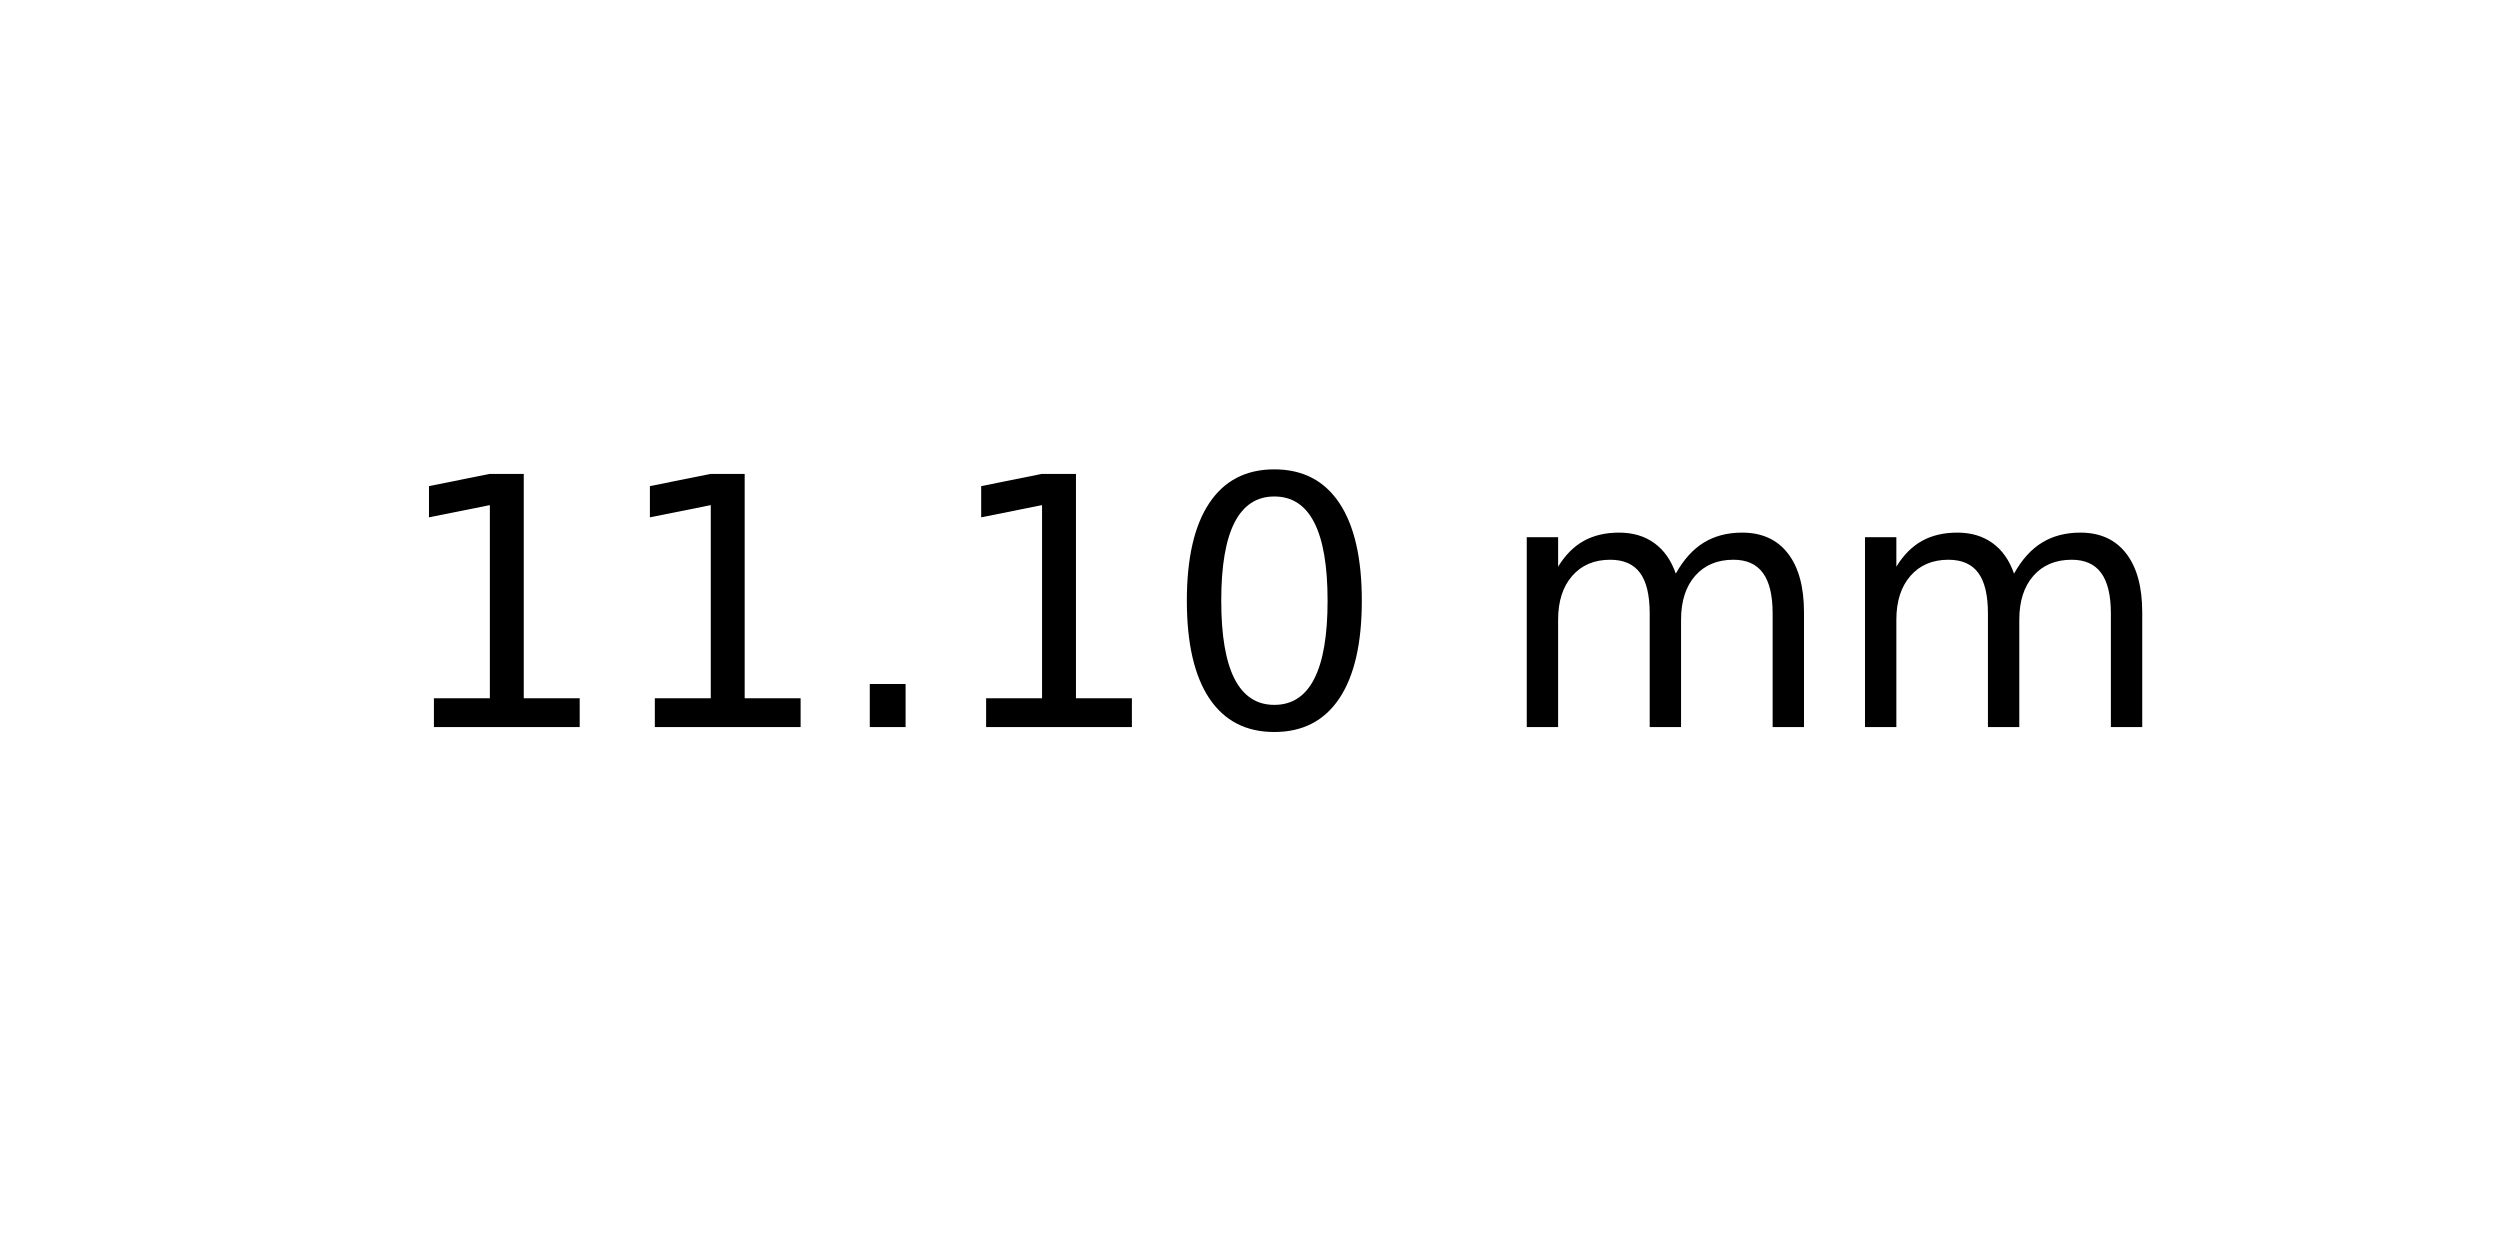
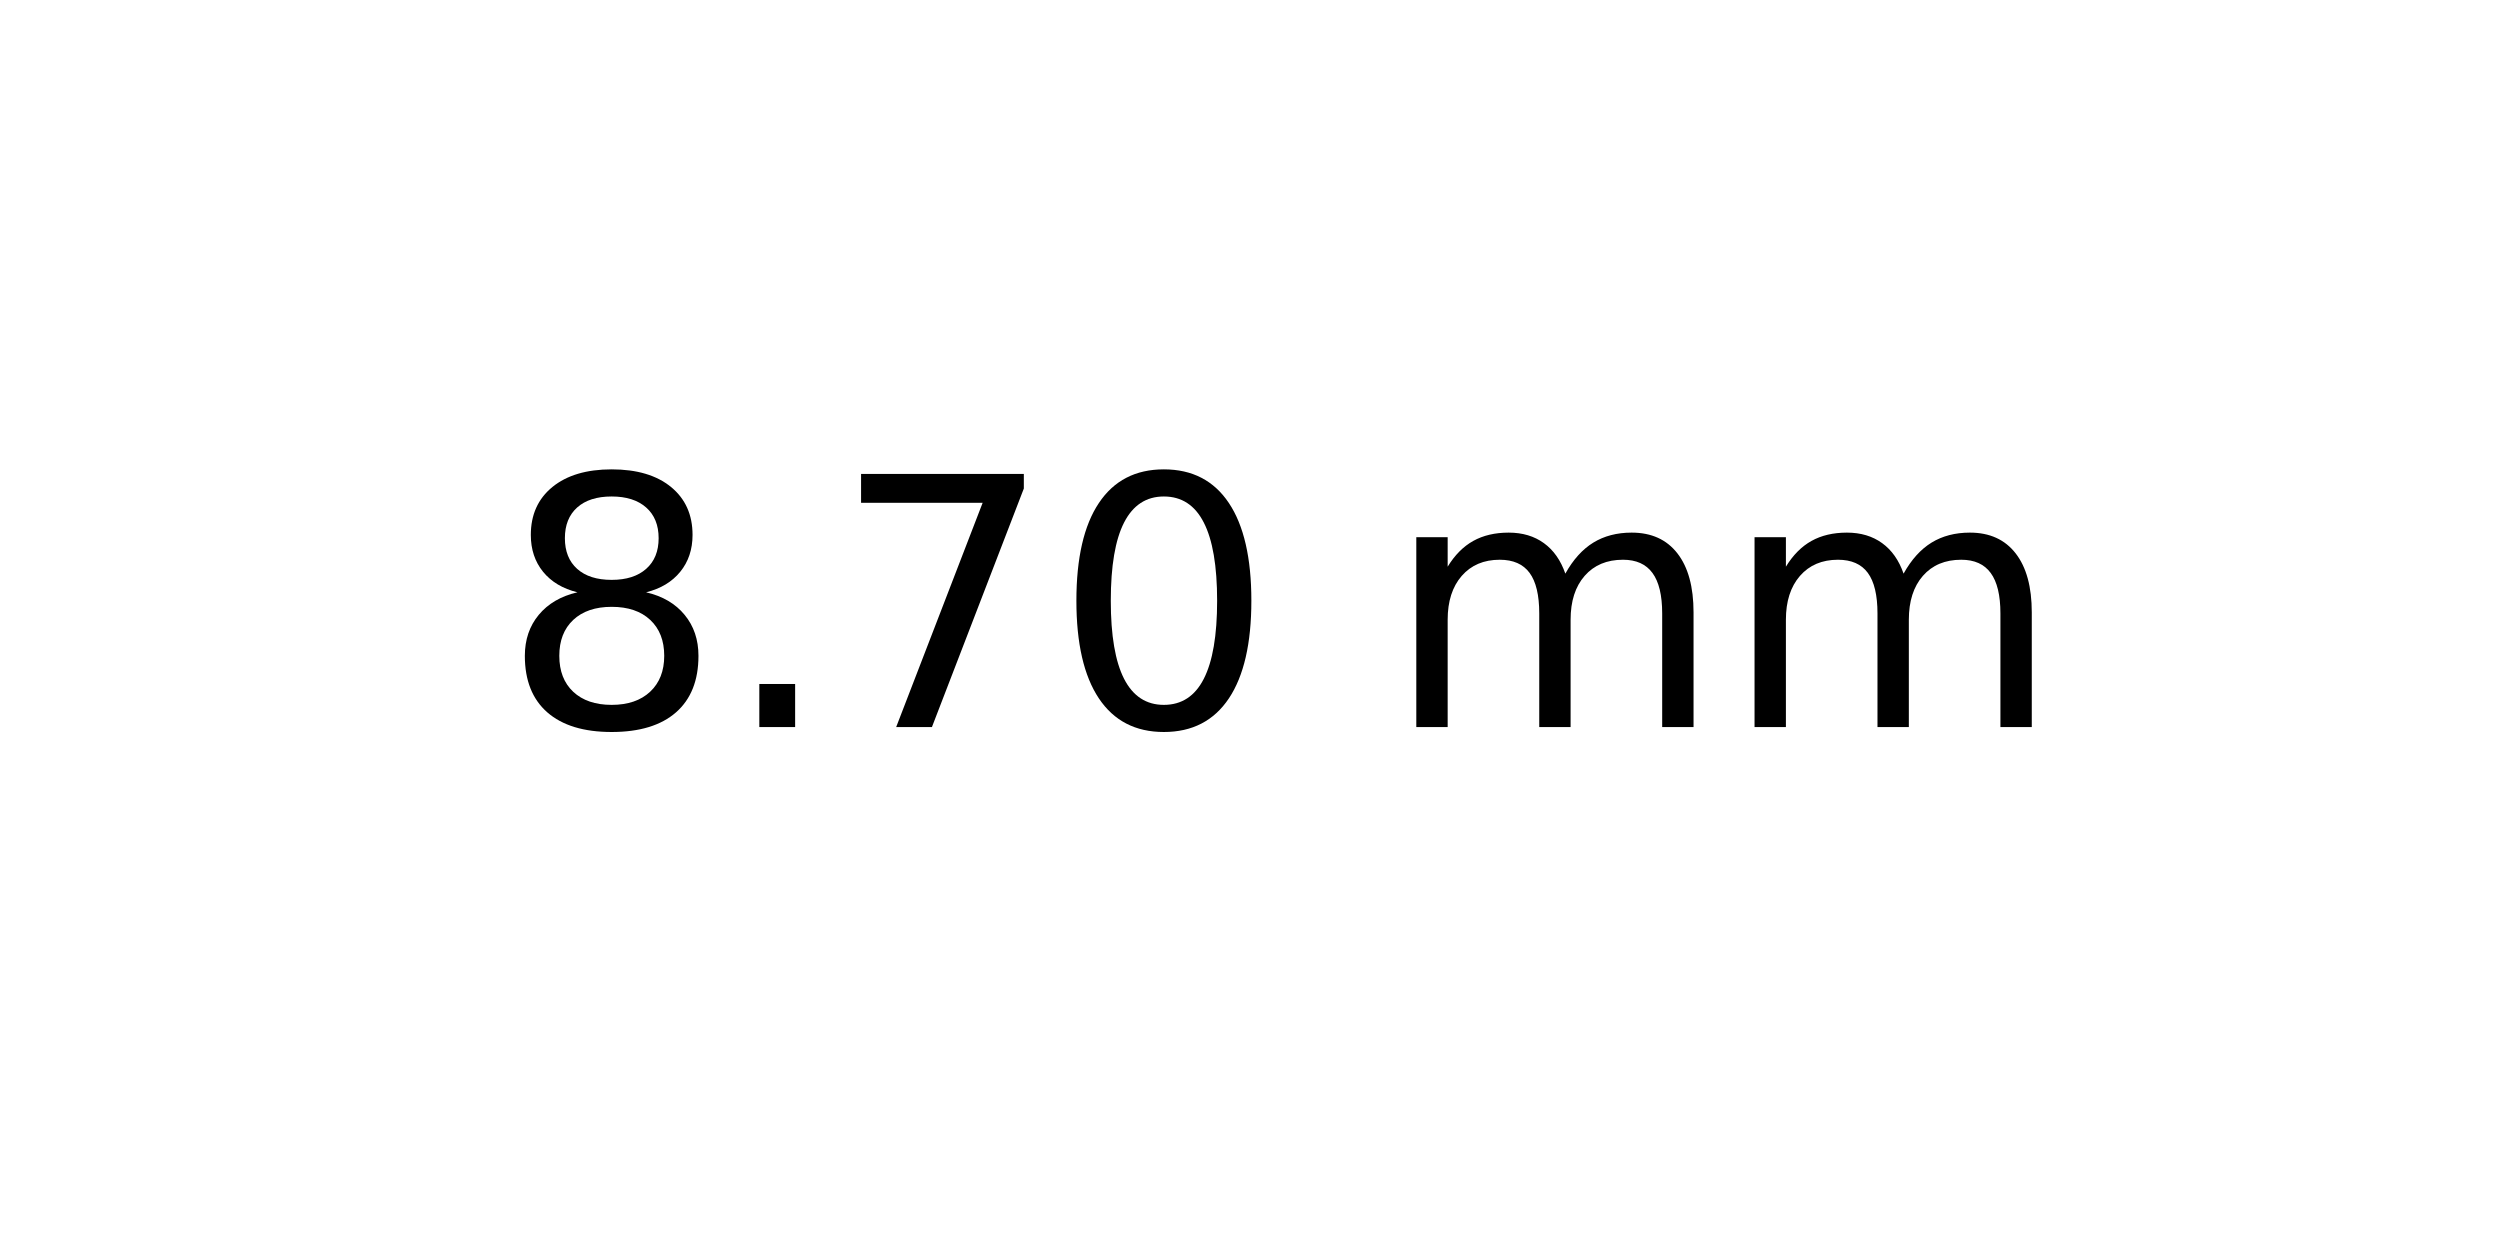
<svg xmlns="http://www.w3.org/2000/svg" xmlns:xlink="http://www.w3.org/1999/xlink" width="72pt" height="36pt" viewBox="0 0 72 36" version="1.1">
  <defs>
    <style type="text/css">*{stroke-linejoin: round; stroke-linecap: butt}</style>
  </defs>
  <g id="figure_1">
    <g id="axes_1">
      <g id="text_1">
-         <g transform="translate(11.25625 20.93937) scale(0.1 -0.1)">
+         <g transform="translate(14.4375 20.93937) scale(0.1 -0.1)">
          <defs>
-             <path id="DejaVuSans-31" d="M 794 531  L 1825 531  L 1825 4091  L 703 3866  L 703 4441  L 1819 4666  L 2450 4666  L 2450 531  L 3481 531  L 3481 0  L 794 0  L 794 531  z " transform="scale(0.015625)" />
+             <path id="DejaVuSans-38" d="M 2034 2216  Q 1584 2216 1326 1975  Q 1069 1734 1069 1313  Q 1069 891 1326 650  Q 1584 409 2034 409  Q 2484 409 2743 651  Q 3003 894 3003 1313  Q 3003 1734 2745 1975  Q 2488 2216 2034 2216  z M 1403 2484  Q 997 2584 770 2862  Q 544 3141 544 3541  Q 544 4100 942 4425  Q 1341 4750 2034 4750  Q 2731 4750 3128 4425  Q 3525 4100 3525 3541  Q 3525 3141 3298 2862  Q 3072 2584 2669 2484  Q 3125 2378 3379 2068  Q 3634 1759 3634 1313  Q 3634 634 3220 271  Q 2806 -91 2034 -91  Q 1263 -91 848 271  Q 434 634 434 1313  Q 434 1759 690 2068  Q 947 2378 1403 2484  z M 1172 3481  Q 1172 3119 1398 2916  Q 1625 2713 2034 2713  Q 2441 2713 2670 2916  Q 2900 3119 2900 3481  Q 2900 3844 2670 4047  Q 2441 4250 2034 4250  Q 1625 4250 1398 4047  Q 1172 3844 1172 3481  z " transform="scale(0.015625)" />
            <path id="DejaVuSans-2e" d="M 684 794  L 1344 794  L 1344 0  L 684 0  L 684 794  z " transform="scale(0.015625)" />
+             <path id="DejaVuSans-37" d="M 525 4666  L 3525 4666  L 3525 4397  L 1831 0  L 1172 0  L 2766 4134  L 525 4134  L 525 4666  z " transform="scale(0.015625)" />
            <path id="DejaVuSans-30" d="M 2034 4250  Q 1547 4250 1301 3770  Q 1056 3291 1056 2328  Q 1056 1369 1301 889  Q 1547 409 2034 409  Q 2525 409 2770 889  Q 3016 1369 3016 2328  Q 3016 3291 2770 3770  Q 2525 4250 2034 4250  z M 2034 4750  Q 2819 4750 3233 4129  Q 3647 3509 3647 2328  Q 3647 1150 3233 529  Q 2819 -91 2034 -91  Q 1250 -91 836 529  Q 422 1150 422 2328  Q 422 3509 836 4129  Q 1250 4750 2034 4750  z " transform="scale(0.015625)" />
            <path id="DejaVuSans-20" transform="scale(0.015625)" />
            <path id="DejaVuSans-6d" d="M 3328 2828  Q 3544 3216 3844 3400  Q 4144 3584 4550 3584  Q 5097 3584 5394 3201  Q 5691 2819 5691 2113  L 5691 0  L 5113 0  L 5113 2094  Q 5113 2597 4934 2840  Q 4756 3084 4391 3084  Q 3944 3084 3684 2787  Q 3425 2491 3425 1978  L 3425 0  L 2847 0  L 2847 2094  Q 2847 2600 2669 2842  Q 2491 3084 2119 3084  Q 1678 3084 1418 2786  Q 1159 2488 1159 1978  L 1159 0  L 581 0  L 581 3500  L 1159 3500  L 1159 2956  Q 1356 3278 1631 3431  Q 1906 3584 2284 3584  Q 2666 3584 2933 3390  Q 3200 3197 3328 2828  z " transform="scale(0.015625)" />
          </defs>
-           <use xlink:href="#DejaVuSans-31" />
-           <use xlink:href="#DejaVuSans-31" x="63.623" />
-           <use xlink:href="#DejaVuSans-2e" x="127.246" />
-           <use xlink:href="#DejaVuSans-31" x="159.033" />
-           <use xlink:href="#DejaVuSans-30" x="222.656" />
-           <use xlink:href="#DejaVuSans-20" x="286.279" />
-           <use xlink:href="#DejaVuSans-6d" x="318.066" />
-           <use xlink:href="#DejaVuSans-6d" x="415.479" />
+           <use xlink:href="#DejaVuSans-38" />
+           <use xlink:href="#DejaVuSans-2e" x="63.623" />
+           <use xlink:href="#DejaVuSans-37" x="95.41" />
+           <use xlink:href="#DejaVuSans-30" x="159.033" />
+           <use xlink:href="#DejaVuSans-20" x="222.656" />
+           <use xlink:href="#DejaVuSans-6d" x="254.443" />
+           <use xlink:href="#DejaVuSans-6d" x="351.855" />
        </g>
      </g>
    </g>
  </g>
</svg>
